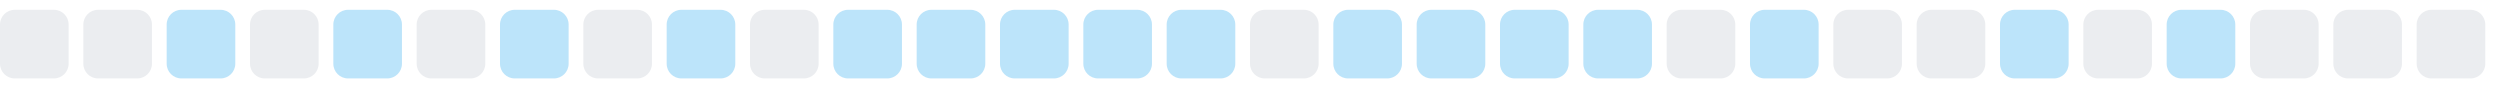
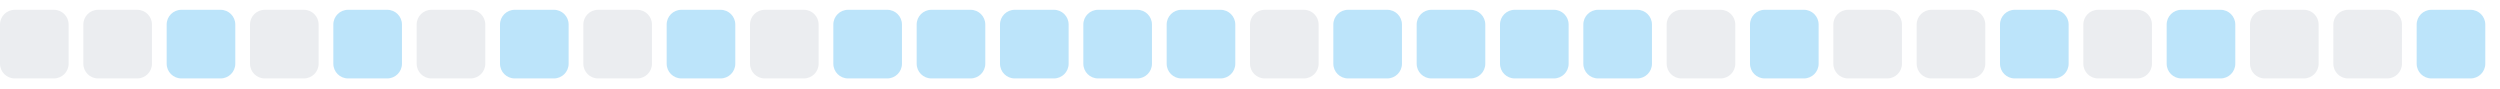
<svg xmlns="http://www.w3.org/2000/svg" width="255" height="9">
  <style>
        .level0 { fill: #ebedf0; }
        .level1 { fill: #bce4fa; }
        .level2 { fill: #75c7f7; }
        .level3 { fill: #30a9f2; }
        .level4 { fill: #008ee6; }
        @media (prefers-color-scheme: dark) {
          .level0 { fill: #161b22; }
          .level1 { fill: #0b3b5c; }
          .level2 { fill: #0a6299; }
          .level3 { fill: #008ee6; }
          .level4 { fill: #5bc4ff; }
        }
      </style>
  <rect x="0.0" y="1" width="7" height="7" rx="1.5" ry="1.5" class="level0" />
  <rect x="8.5" y="1" width="7" height="7" rx="1.5" ry="1.5" class="level0" />
  <rect x="17.0" y="1" width="7" height="7" rx="1.5" ry="1.5" class="level1" />
  <rect x="25.5" y="1" width="7" height="7" rx="1.5" ry="1.5" class="level0" />
  <rect x="34.0" y="1" width="7" height="7" rx="1.5" ry="1.5" class="level1" />
  <rect x="42.5" y="1" width="7" height="7" rx="1.5" ry="1.5" class="level0" />
  <rect x="51.0" y="1" width="7" height="7" rx="1.5" ry="1.5" class="level1" />
  <rect x="59.5" y="1" width="7" height="7" rx="1.5" ry="1.5" class="level0" />
  <rect x="68.0" y="1" width="7" height="7" rx="1.5" ry="1.5" class="level1" />
  <rect x="76.5" y="1" width="7" height="7" rx="1.5" ry="1.5" class="level0" />
  <rect x="85.0" y="1" width="7" height="7" rx="1.5" ry="1.5" class="level1" />
  <rect x="93.5" y="1" width="7" height="7" rx="1.5" ry="1.5" class="level1" />
  <rect x="102.0" y="1" width="7" height="7" rx="1.5" ry="1.5" class="level1" />
  <rect x="110.5" y="1" width="7" height="7" rx="1.5" ry="1.5" class="level1" />
  <rect x="119.0" y="1" width="7" height="7" rx="1.5" ry="1.5" class="level1" />
  <rect x="127.5" y="1" width="7" height="7" rx="1.5" ry="1.5" class="level0" />
  <rect x="136.0" y="1" width="7" height="7" rx="1.5" ry="1.5" class="level1" />
  <rect x="144.5" y="1" width="7" height="7" rx="1.5" ry="1.5" class="level1" />
  <rect x="153.0" y="1" width="7" height="7" rx="1.5" ry="1.5" class="level1" />
  <rect x="161.5" y="1" width="7" height="7" rx="1.5" ry="1.5" class="level1" />
  <rect x="170.0" y="1" width="7" height="7" rx="1.5" ry="1.5" class="level0" />
  <rect x="178.5" y="1" width="7" height="7" rx="1.5" ry="1.5" class="level1" />
  <rect x="187.0" y="1" width="7" height="7" rx="1.5" ry="1.5" class="level0" />
  <rect x="195.5" y="1" width="7" height="7" rx="1.5" ry="1.5" class="level0" />
  <rect x="204.0" y="1" width="7" height="7" rx="1.5" ry="1.5" class="level1" />
  <rect x="212.5" y="1" width="7" height="7" rx="1.5" ry="1.5" class="level0" />
  <rect x="221.0" y="1" width="7" height="7" rx="1.5" ry="1.5" class="level1" />
  <rect x="229.5" y="1" width="7" height="7" rx="1.5" ry="1.5" class="level0" />
  <rect x="238.0" y="1" width="7" height="7" rx="1.5" ry="1.5" class="level0" />
-   <rect x="246.5" y="1" width="7" height="7" rx="1.5" ry="1.5" class="level0" />
+   <rect x="246.5" y="1" width="7" height="7" rx="1.5" ry="1.5" class="level1" />
</svg>
